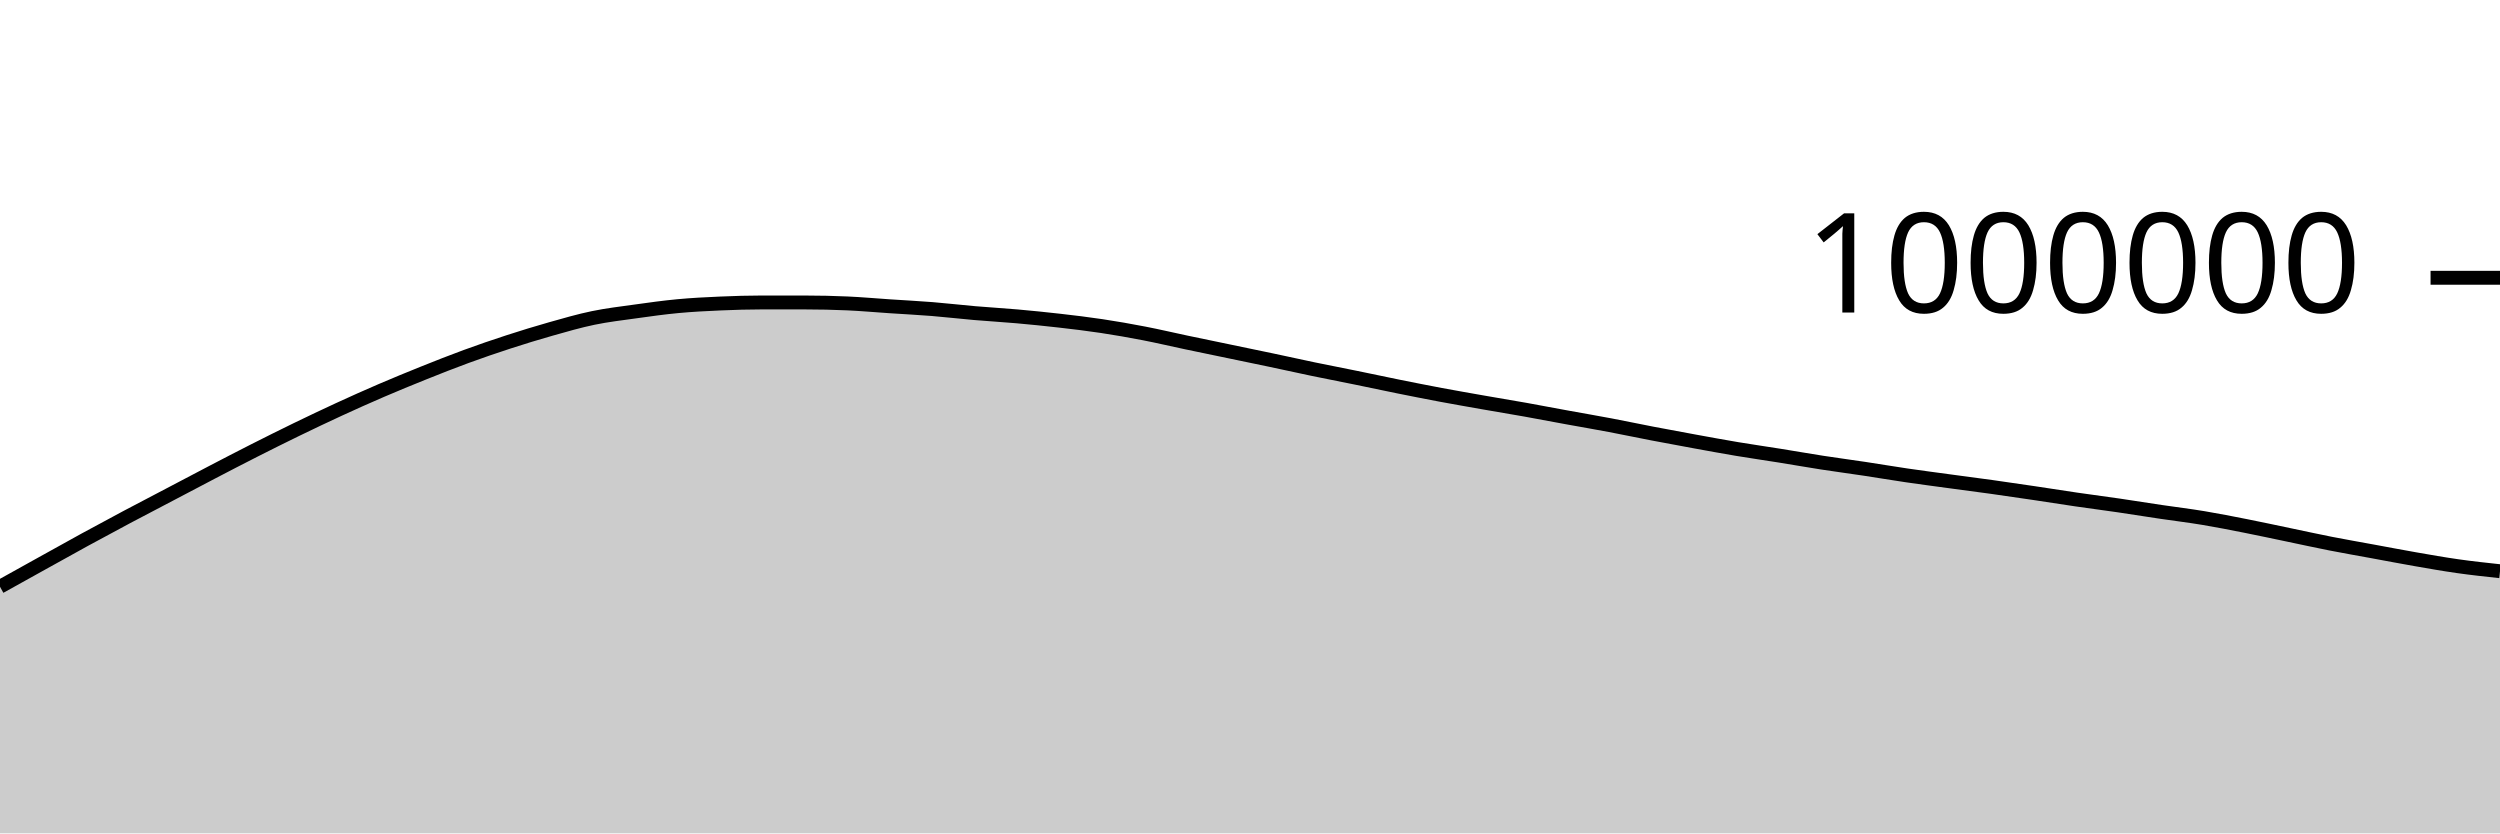
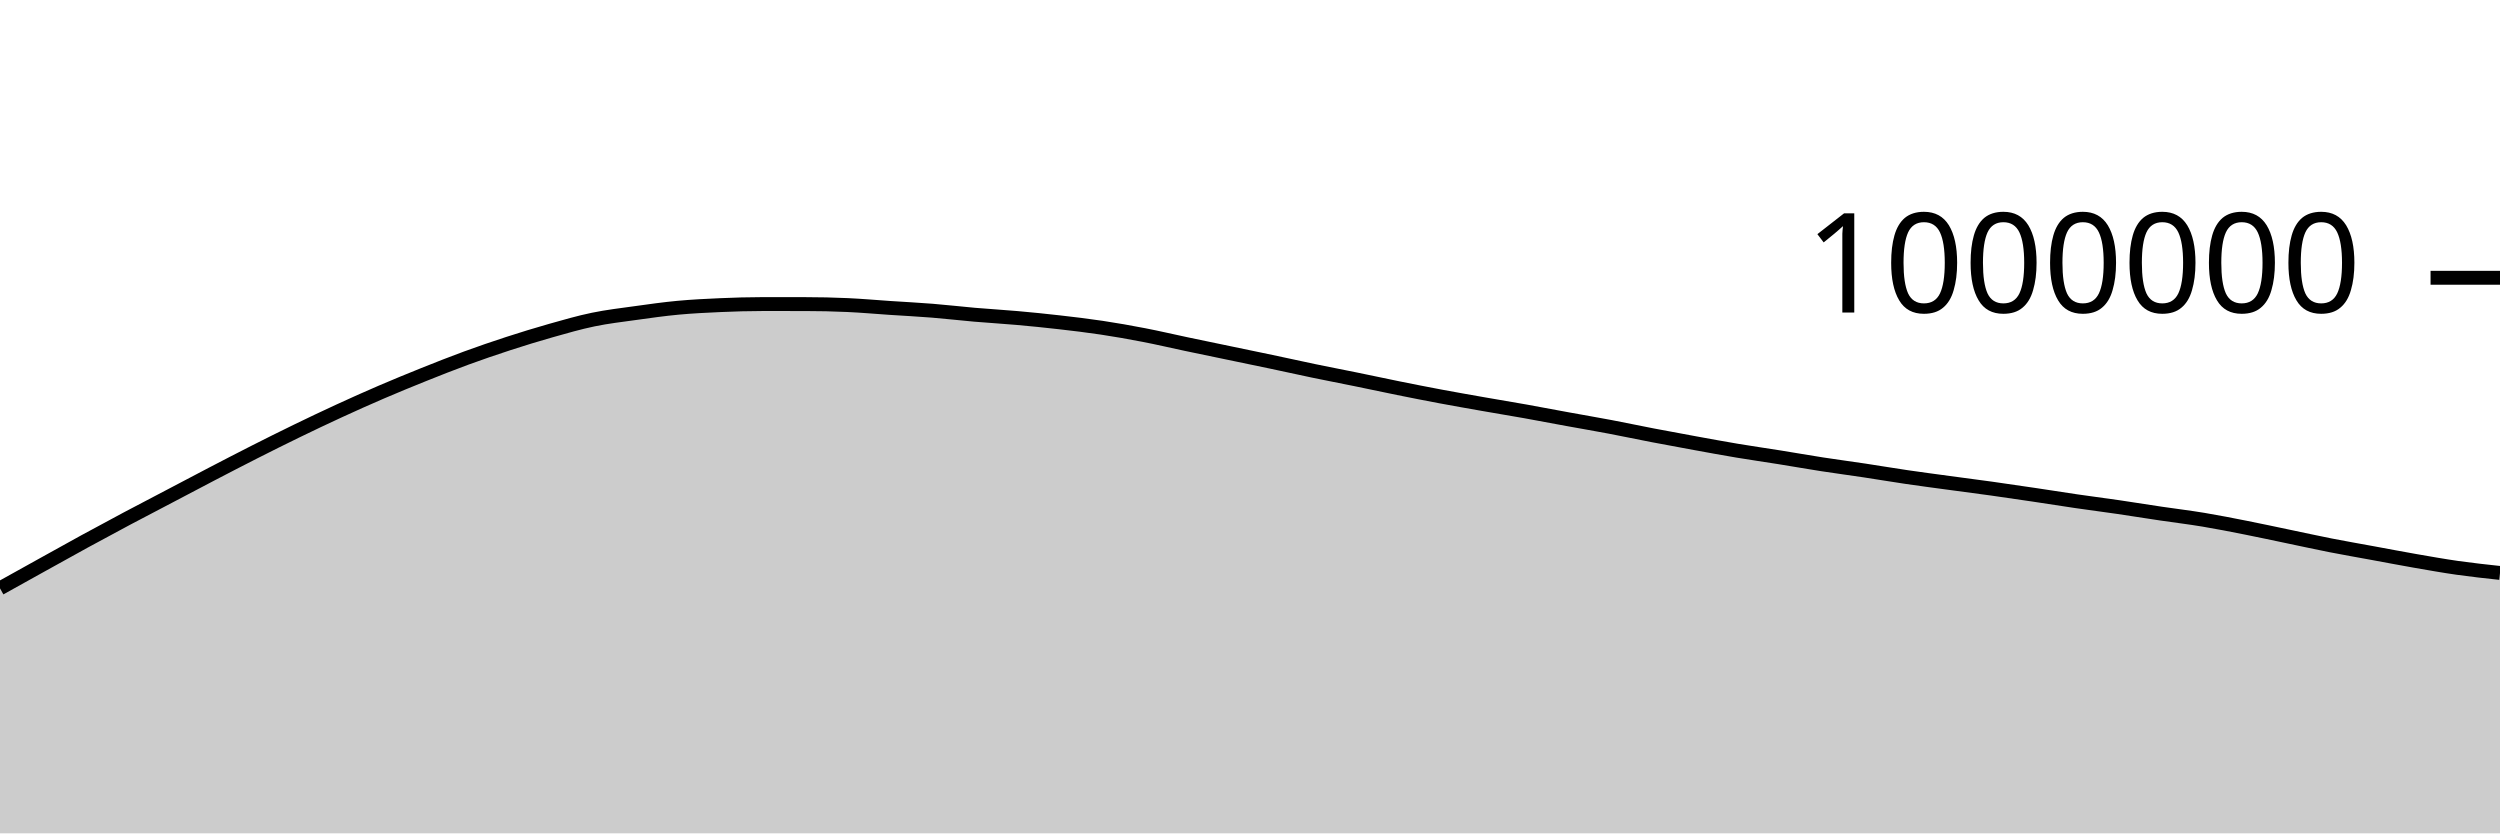
<svg xmlns="http://www.w3.org/2000/svg" viewBox="0 0 180 60">
  <g transform="translate(0,20)">
-     <path class="area" fill="rgba(0, 0, 0, 0.2)" d="M0,22.246C1.017,21.68,2.034,21.114,3.051,20.55C4.068,19.986,5.085,19.416,6.102,18.86C7.119,18.305,8.136,17.757,9.153,17.216C10.169,16.675,11.186,16.149,12.203,15.615C13.22,15.081,14.237,14.541,15.254,14.012C16.271,13.482,17.288,12.953,18.305,12.438C19.322,11.923,20.339,11.415,21.356,10.921C22.373,10.428,23.39,9.943,24.407,9.475C25.424,9.007,26.441,8.551,27.458,8.114C28.475,7.677,29.492,7.26,30.508,6.852C31.525,6.445,32.542,6.041,33.559,5.669C34.576,5.296,35.593,4.948,36.61,4.617C37.627,4.287,38.644,3.973,39.661,3.686C40.678,3.398,41.695,3.103,42.712,2.892C43.729,2.682,44.746,2.564,45.763,2.422C46.78,2.28,47.797,2.137,48.814,2.042C49.831,1.947,50.847,1.896,51.864,1.852C52.881,1.808,53.898,1.776,54.915,1.776C55.932,1.776,56.949,1.777,57.966,1.778C58.983,1.779,60,1.801,61.017,1.846C62.034,1.892,63.051,1.985,64.068,2.052C65.085,2.12,66.102,2.17,67.119,2.252C68.136,2.334,69.153,2.456,70.169,2.543C71.186,2.631,72.203,2.687,73.22,2.777C74.237,2.868,75.254,2.97,76.271,3.086C77.288,3.203,78.305,3.323,79.322,3.477C80.339,3.63,81.356,3.809,82.373,4.006C83.39,4.203,84.407,4.444,85.424,4.659C86.441,4.873,87.458,5.082,88.475,5.293C89.492,5.505,90.508,5.713,91.525,5.928C92.542,6.143,93.559,6.371,94.576,6.582C95.593,6.793,96.61,6.988,97.627,7.196C98.644,7.404,99.661,7.624,100.678,7.829C101.695,8.034,102.712,8.236,103.729,8.427C104.746,8.617,105.763,8.794,106.78,8.973C107.797,9.152,108.814,9.317,109.831,9.499C110.847,9.681,111.864,9.877,112.881,10.063C113.898,10.249,114.915,10.421,115.932,10.614C116.949,10.806,117.966,11.023,118.983,11.218C120,11.414,121.017,11.601,122.034,11.786C123.051,11.972,124.068,12.16,125.085,12.33C126.102,12.5,127.119,12.644,128.136,12.807C129.153,12.97,130.169,13.15,131.186,13.308C132.203,13.465,133.22,13.599,134.237,13.752C135.254,13.906,136.271,14.079,137.288,14.228C138.305,14.377,139.322,14.51,140.339,14.648C141.356,14.786,142.373,14.916,143.39,15.058C144.407,15.2,145.424,15.35,146.441,15.501C147.458,15.652,148.475,15.816,149.492,15.964C150.508,16.113,151.525,16.243,152.542,16.391C153.559,16.54,154.576,16.705,155.593,16.856C156.61,17.007,157.627,17.129,158.644,17.298C159.661,17.467,160.678,17.669,161.695,17.87C162.712,18.071,163.729,18.291,164.746,18.503C165.763,18.715,166.78,18.94,167.797,19.14C168.814,19.34,169.831,19.515,170.847,19.702C171.864,19.889,172.881,20.085,173.898,20.262C174.915,20.439,175.932,20.62,176.949,20.764C177.966,20.909,178.983,21.018,180,21.128L180,40C178.983,40,177.966,40,176.949,40C175.932,40,174.915,40,173.898,40C172.881,40,171.864,40,170.847,40C169.831,40,168.814,40,167.797,40C166.78,40,165.763,40,164.746,40C163.729,40,162.712,40,161.695,40C160.678,40,159.661,40,158.644,40C157.627,40,156.61,40,155.593,40C154.576,40,153.559,40,152.542,40C151.525,40,150.508,40,149.492,40C148.475,40,147.458,40,146.441,40C145.424,40,144.407,40,143.39,40C142.373,40,141.356,40,140.339,40C139.322,40,138.305,40,137.288,40C136.271,40,135.254,40,134.237,40C133.22,40,132.203,40,131.186,40C130.169,40,129.153,40,128.136,40C127.119,40,126.102,40,125.085,40C124.068,40,123.051,40,122.034,40C121.017,40,120,40,118.983,40C117.966,40,116.949,40,115.932,40C114.915,40,113.898,40,112.881,40C111.864,40,110.847,40,109.831,40C108.814,40,107.797,40,106.78,40C105.763,40,104.746,40,103.729,40C102.712,40,101.695,40,100.678,40C99.661,40,98.644,40,97.627,40C96.61,40,95.593,40,94.576,40C93.559,40,92.542,40,91.525,40C90.508,40,89.492,40,88.475,40C87.458,40,86.441,40,85.424,40C84.407,40,83.39,40,82.373,40C81.356,40,80.339,40,79.322,40C78.305,40,77.288,40,76.271,40C75.254,40,74.237,40,73.22,40C72.203,40,71.186,40,70.169,40C69.153,40,68.136,40,67.119,40C66.102,40,65.085,40,64.068,40C63.051,40,62.034,40,61.017,40C60,40,58.983,40,57.966,40C56.949,40,55.932,40,54.915,40C53.898,40,52.881,40,51.864,40C50.847,40,49.831,40,48.814,40C47.797,40,46.78,40,45.763,40C44.746,40,43.729,40,42.712,40C41.695,40,40.678,40,39.661,40C38.644,40,37.627,40,36.61,40C35.593,40,34.576,40,33.559,40C32.542,40,31.525,40,30.508,40C29.492,40,28.475,40,27.458,40C26.441,40,25.424,40,24.407,40C23.39,40,22.373,40,21.356,40C20.339,40,19.322,40,18.305,40C17.288,40,16.271,40,15.254,40C14.237,40,13.22,40,12.203,40C11.186,40,10.169,40,9.153,40C8.136,40,7.119,40,6.102,40C5.085,40,4.068,40,3.051,40C2.034,40,1.017,40,0,40Z" />
-     <path class="line" stroke="black" fill="none" d="M0,22.246C1.017,21.68,2.034,21.114,3.051,20.55C4.068,19.986,5.085,19.416,6.102,18.86C7.119,18.305,8.136,17.757,9.153,17.216C10.169,16.675,11.186,16.149,12.203,15.615C13.22,15.081,14.237,14.541,15.254,14.012C16.271,13.482,17.288,12.953,18.305,12.438C19.322,11.923,20.339,11.415,21.356,10.921C22.373,10.428,23.39,9.943,24.407,9.475C25.424,9.007,26.441,8.551,27.458,8.114C28.475,7.677,29.492,7.26,30.508,6.852C31.525,6.445,32.542,6.041,33.559,5.669C34.576,5.296,35.593,4.948,36.61,4.617C37.627,4.287,38.644,3.973,39.661,3.686C40.678,3.398,41.695,3.103,42.712,2.892C43.729,2.682,44.746,2.564,45.763,2.422C46.78,2.28,47.797,2.137,48.814,2.042C49.831,1.947,50.847,1.896,51.864,1.852C52.881,1.808,53.898,1.776,54.915,1.776C55.932,1.776,56.949,1.777,57.966,1.778C58.983,1.779,60,1.801,61.017,1.846C62.034,1.892,63.051,1.985,64.068,2.052C65.085,2.12,66.102,2.17,67.119,2.252C68.136,2.334,69.153,2.456,70.169,2.543C71.186,2.631,72.203,2.687,73.22,2.777C74.237,2.868,75.254,2.97,76.271,3.086C77.288,3.203,78.305,3.323,79.322,3.477C80.339,3.63,81.356,3.809,82.373,4.006C83.39,4.203,84.407,4.444,85.424,4.659C86.441,4.873,87.458,5.082,88.475,5.293C89.492,5.505,90.508,5.713,91.525,5.928C92.542,6.143,93.559,6.371,94.576,6.582C95.593,6.793,96.61,6.988,97.627,7.196C98.644,7.404,99.661,7.624,100.678,7.829C101.695,8.034,102.712,8.236,103.729,8.427C104.746,8.617,105.763,8.794,106.78,8.973C107.797,9.152,108.814,9.317,109.831,9.499C110.847,9.681,111.864,9.877,112.881,10.063C113.898,10.249,114.915,10.421,115.932,10.614C116.949,10.806,117.966,11.023,118.983,11.218C120,11.414,121.017,11.601,122.034,11.786C123.051,11.972,124.068,12.16,125.085,12.33C126.102,12.5,127.119,12.644,128.136,12.807C129.153,12.97,130.169,13.15,131.186,13.308C132.203,13.465,133.22,13.599,134.237,13.752C135.254,13.906,136.271,14.079,137.288,14.228C138.305,14.377,139.322,14.51,140.339,14.648C141.356,14.786,142.373,14.916,143.39,15.058C144.407,15.2,145.424,15.35,146.441,15.501C147.458,15.652,148.475,15.816,149.492,15.964C150.508,16.113,151.525,16.243,152.542,16.391C153.559,16.54,154.576,16.705,155.593,16.856C156.61,17.007,157.627,17.129,158.644,17.298C159.661,17.467,160.678,17.669,161.695,17.87C162.712,18.071,163.729,18.291,164.746,18.503C165.763,18.715,166.78,18.94,167.797,19.14C168.814,19.34,169.831,19.515,170.847,19.702C171.864,19.889,172.881,20.085,173.898,20.262C174.915,20.439,175.932,20.62,176.949,20.764C177.966,20.909,178.983,21.018,180,21.128" />
+     <path class="area" fill="rgba(0, 0, 0, 0.2)" d="M0,22.36C1.017,21.794,2.034,21.229,3.051,20.664C4.068,20.1,5.085,19.53,6.102,18.975C7.119,18.419,8.136,17.872,9.153,17.331C10.169,16.79,11.186,16.264,12.203,15.73C13.22,15.196,14.237,14.656,15.254,14.127C16.271,13.598,17.288,13.069,18.305,12.554C19.322,12.039,20.339,11.531,21.356,11.037C22.373,10.543,23.39,10.059,24.407,9.591C25.424,9.123,26.441,8.667,27.458,8.23C28.475,7.793,29.492,7.376,30.508,6.968C31.525,6.561,32.542,6.157,33.559,5.785C34.576,5.412,35.593,5.064,36.61,4.733C37.627,4.403,38.644,4.09,39.661,3.802C40.678,3.515,41.695,3.219,42.712,3.009C43.729,2.798,44.746,2.681,45.763,2.539C46.78,2.397,47.797,2.253,48.814,2.158C49.831,2.064,50.847,2.013,51.864,1.969C52.881,1.925,53.898,1.893,54.915,1.893C55.932,1.893,56.949,1.894,57.966,1.895C58.983,1.896,60,1.918,61.017,1.964C62.034,2.01,63.051,2.102,64.068,2.17C65.085,2.238,66.102,2.288,67.119,2.37C68.136,2.451,69.153,2.573,70.169,2.661C71.186,2.749,72.203,2.805,73.22,2.896C74.237,2.986,75.254,3.088,76.271,3.205C77.288,3.321,78.305,3.442,79.322,3.595C80.339,3.748,81.356,3.927,82.373,4.125C83.39,4.322,84.407,4.563,85.424,4.777C86.441,4.992,87.458,5.2,88.475,5.412C89.492,5.624,90.508,5.832,91.525,6.047C92.542,6.262,93.559,6.49,94.576,6.701C95.593,6.913,96.61,7.107,97.627,7.315C98.644,7.523,99.661,7.743,100.678,7.949C101.695,8.154,102.712,8.356,103.729,8.546C104.746,8.737,105.763,8.914,106.78,9.093C107.797,9.271,108.814,9.437,109.831,9.619C110.847,9.801,111.864,9.997,112.881,10.183C113.898,10.369,114.915,10.542,115.932,10.734C116.949,10.927,117.966,11.143,118.983,11.339C120,11.534,121.017,11.721,122.034,11.907C123.051,12.092,124.068,12.281,125.085,12.451C126.102,12.621,127.119,12.765,128.136,12.928C129.153,13.091,130.169,13.271,131.186,13.429C132.203,13.586,133.22,13.72,134.237,13.873C135.254,14.027,136.271,14.2,137.288,14.349C138.305,14.499,139.322,14.631,140.339,14.769C141.356,14.908,142.373,15.037,143.39,15.179C144.407,15.322,145.424,15.472,146.441,15.623C147.458,15.774,148.475,15.938,149.492,16.087C150.508,16.235,151.525,16.365,152.542,16.513C153.559,16.662,154.576,16.828,155.593,16.979C156.61,17.13,157.627,17.251,158.644,17.42C159.661,17.589,160.678,17.791,161.695,17.992C162.712,18.193,163.729,18.414,164.746,18.626C165.763,18.837,166.78,19.063,167.797,19.263C168.814,19.463,169.831,19.638,170.847,19.825C171.864,20.012,172.881,20.208,173.898,20.385C174.915,20.562,175.932,20.743,176.949,20.888C177.966,21.032,178.983,21.142,180,21.252L180,40C178.983,40,177.966,40,176.949,40C175.932,40,174.915,40,173.898,40C172.881,40,171.864,40,170.847,40C169.831,40,168.814,40,167.797,40C166.78,40,165.763,40,164.746,40C163.729,40,162.712,40,161.695,40C160.678,40,159.661,40,158.644,40C157.627,40,156.61,40,155.593,40C154.576,40,153.559,40,152.542,40C151.525,40,150.508,40,149.492,40C148.475,40,147.458,40,146.441,40C145.424,40,144.407,40,143.39,40C142.373,40,141.356,40,140.339,40C139.322,40,138.305,40,137.288,40C136.271,40,135.254,40,134.237,40C133.22,40,132.203,40,131.186,40C130.169,40,129.153,40,128.136,40C127.119,40,126.102,40,125.085,40C124.068,40,123.051,40,122.034,40C121.017,40,120,40,118.983,40C117.966,40,116.949,40,115.932,40C114.915,40,113.898,40,112.881,40C111.864,40,110.847,40,109.831,40C108.814,40,107.797,40,106.78,40C105.763,40,104.746,40,103.729,40C102.712,40,101.695,40,100.678,40C99.661,40,98.644,40,97.627,40C96.61,40,95.593,40,94.576,40C93.559,40,92.542,40,91.525,40C90.508,40,89.492,40,88.475,40C87.458,40,86.441,40,85.424,40C84.407,40,83.39,40,82.373,40C81.356,40,80.339,40,79.322,40C78.305,40,77.288,40,76.271,40C75.254,40,74.237,40,73.22,40C72.203,40,71.186,40,70.169,40C69.153,40,68.136,40,67.119,40C66.102,40,65.085,40,64.068,40C63.051,40,62.034,40,61.017,40C60,40,58.983,40,57.966,40C56.949,40,55.932,40,54.915,40C53.898,40,52.881,40,51.864,40C50.847,40,49.831,40,48.814,40C47.797,40,46.78,40,45.763,40C44.746,40,43.729,40,42.712,40C41.695,40,40.678,40,39.661,40C38.644,40,37.627,40,36.61,40C35.593,40,34.576,40,33.559,40C32.542,40,31.525,40,30.508,40C29.492,40,28.475,40,27.458,40C26.441,40,25.424,40,24.407,40C23.39,40,22.373,40,21.356,40C20.339,40,19.322,40,18.305,40C17.288,40,16.271,40,15.254,40C14.237,40,13.22,40,12.203,40C11.186,40,10.169,40,9.153,40C8.136,40,7.119,40,6.102,40C5.085,40,4.068,40,3.051,40C2.034,40,1.017,40,0,40Z" />
+     <path class="line" stroke="black" fill="none" d="M0,22.36C1.017,21.794,2.034,21.229,3.051,20.664C4.068,20.1,5.085,19.53,6.102,18.975C7.119,18.419,8.136,17.872,9.153,17.331C10.169,16.79,11.186,16.264,12.203,15.73C13.22,15.196,14.237,14.656,15.254,14.127C16.271,13.598,17.288,13.069,18.305,12.554C19.322,12.039,20.339,11.531,21.356,11.037C22.373,10.543,23.39,10.059,24.407,9.591C25.424,9.123,26.441,8.667,27.458,8.23C28.475,7.793,29.492,7.376,30.508,6.968C31.525,6.561,32.542,6.157,33.559,5.785C34.576,5.412,35.593,5.064,36.61,4.733C37.627,4.403,38.644,4.09,39.661,3.802C40.678,3.515,41.695,3.219,42.712,3.009C43.729,2.798,44.746,2.681,45.763,2.539C46.78,2.397,47.797,2.253,48.814,2.158C49.831,2.064,50.847,2.013,51.864,1.969C52.881,1.925,53.898,1.893,54.915,1.893C55.932,1.893,56.949,1.894,57.966,1.895C58.983,1.896,60,1.918,61.017,1.964C62.034,2.01,63.051,2.102,64.068,2.17C65.085,2.238,66.102,2.288,67.119,2.37C68.136,2.451,69.153,2.573,70.169,2.661C71.186,2.749,72.203,2.805,73.22,2.896C74.237,2.986,75.254,3.088,76.271,3.205C77.288,3.321,78.305,3.442,79.322,3.595C80.339,3.748,81.356,3.927,82.373,4.125C83.39,4.322,84.407,4.563,85.424,4.777C86.441,4.992,87.458,5.2,88.475,5.412C89.492,5.624,90.508,5.832,91.525,6.047C92.542,6.262,93.559,6.49,94.576,6.701C95.593,6.913,96.61,7.107,97.627,7.315C98.644,7.523,99.661,7.743,100.678,7.949C101.695,8.154,102.712,8.356,103.729,8.546C104.746,8.737,105.763,8.914,106.78,9.093C107.797,9.271,108.814,9.437,109.831,9.619C110.847,9.801,111.864,9.997,112.881,10.183C113.898,10.369,114.915,10.542,115.932,10.734C116.949,10.927,117.966,11.143,118.983,11.339C120,11.534,121.017,11.721,122.034,11.907C123.051,12.092,124.068,12.281,125.085,12.451C126.102,12.621,127.119,12.765,128.136,12.928C129.153,13.091,130.169,13.271,131.186,13.429C132.203,13.586,133.22,13.72,134.237,13.873C135.254,14.027,136.271,14.2,137.288,14.349C138.305,14.499,139.322,14.631,140.339,14.769C141.356,14.908,142.373,15.037,143.39,15.179C144.407,15.322,145.424,15.472,146.441,15.623C147.458,15.774,148.475,15.938,149.492,16.087C150.508,16.235,151.525,16.365,152.542,16.513C153.559,16.662,154.576,16.828,155.593,16.979C156.61,17.13,157.627,17.251,158.644,17.42C159.661,17.589,160.678,17.791,161.695,17.992C162.712,18.193,163.729,18.414,164.746,18.626C165.763,18.837,166.78,19.063,167.797,19.263C168.814,19.463,169.831,19.638,170.847,19.825C171.864,20.012,172.881,20.208,173.898,20.385C174.915,20.562,175.932,20.743,176.949,20.888C177.966,21.032,178.983,21.142,180,21.252" />
    <path class="axis-ceiling" stroke-width="1" stroke="black" fill="none" d="M175,0L180,0" />
    <text class="axis-ceiling-label" font-family="sans-serif" text-anchor="end" font-size="10px" x="170" y="2.5">1000000</text>
  </g>
</svg>
